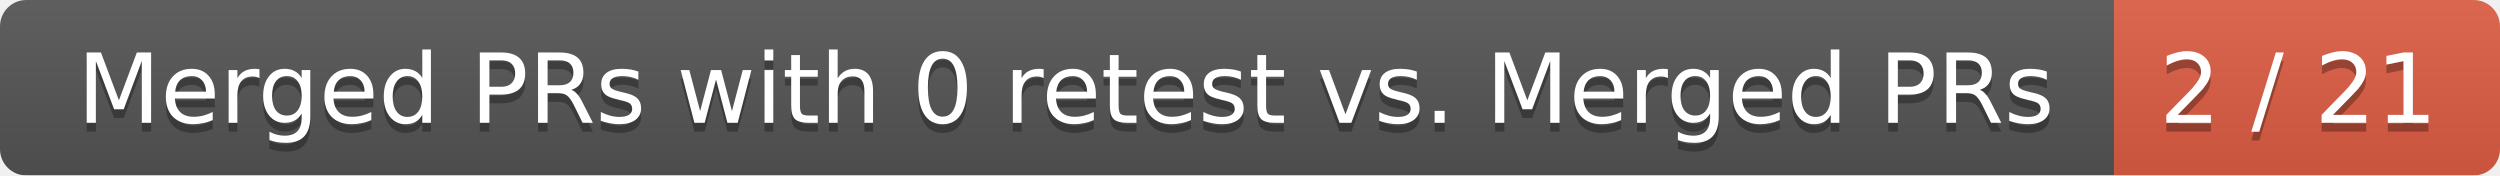
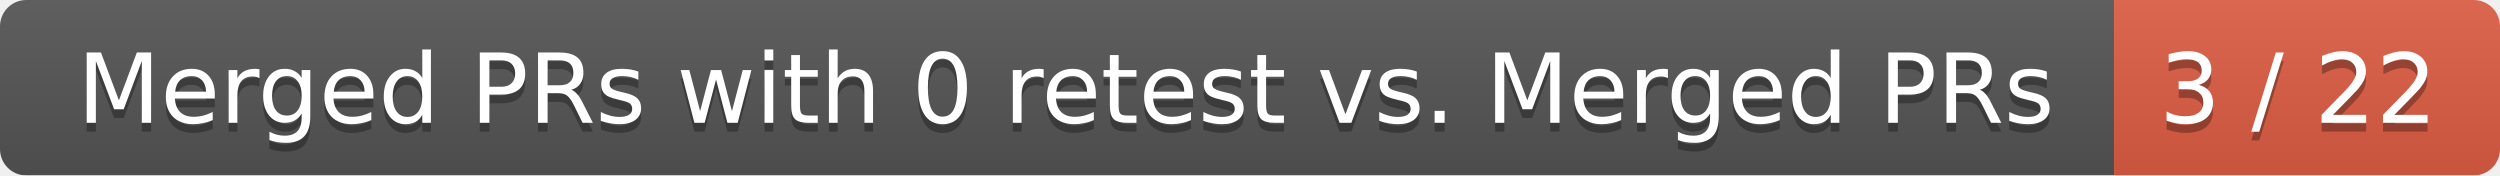
<svg xmlns="http://www.w3.org/2000/svg" width="285" height="20">
  <linearGradient id="smooth" x2="0" y2="100%">
    <stop offset="0" stop-color="#bbb" stop-opacity=".1" />
    <stop offset="1" stop-opacity=".1" />
  </linearGradient>
  <mask id="round">
    <rect width="285" height="20" rx="3" fill="#fff" />
  </mask>
  <g mask="url(#round)">
    <rect width="241" height="20" fill="#555" />
    <rect x="241" width="44" height="20" fill="#e05d44" />
    <rect width="285" height="20" fill="url(#smooth)" />
  </g>
  <g fill="#fff" text-anchor="middle" font-family="DejaVu Sans,Verdana,Geneva,sans-serif" font-size="11">
    <text x="121.5" y="15" fill="#010101" fill-opacity=".3">Merged PRs with 0 retest vs. Merged PRs</text>
    <text x="121.5" y="14">Merged PRs with 0 retest vs. Merged PRs</text>
-     <text x="262" y="15" fill="#010101" fill-opacity=".3">2 / 21</text>
-     <text x="262" y="14">2 / 21</text>
+     <text x="262" y="15" fill="#010101" fill-opacity=".3">3 / 22</text>
+     <text x="262" y="14">3 / 22</text>
  </g>
</svg>
